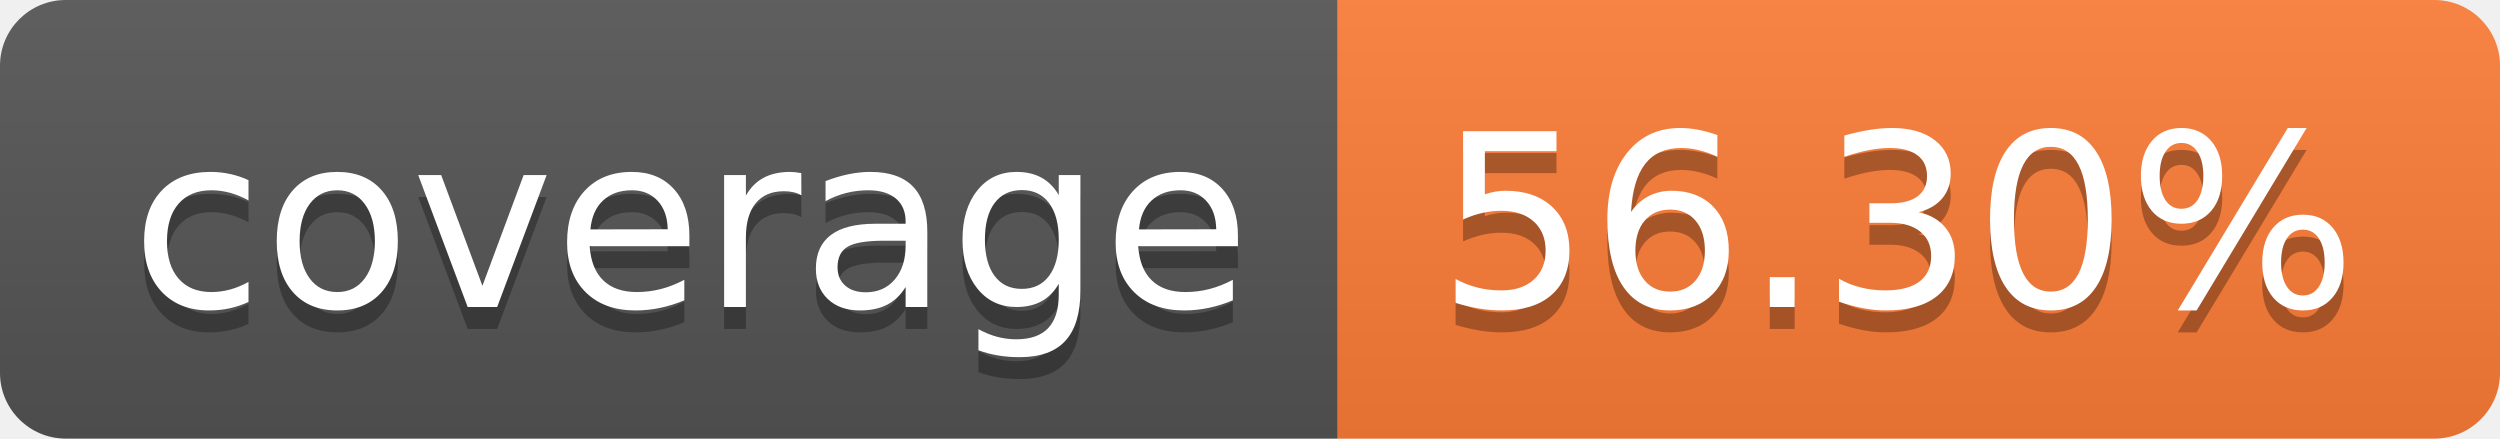
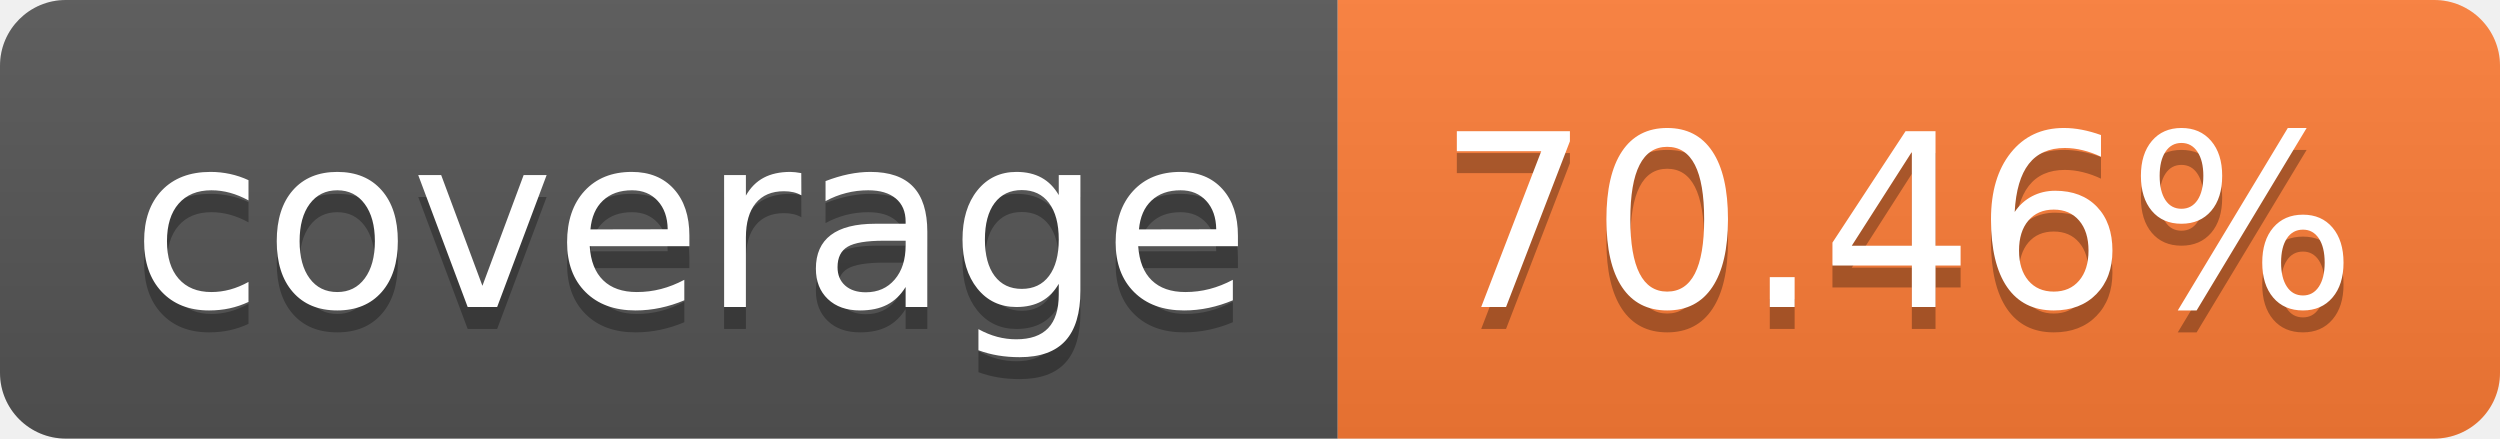
- <svg xmlns="http://www.w3.org/2000/svg" width="114" height="20" role="img" aria-label="coverage: 56.30%">
+ <svg xmlns="http://www.w3.org/2000/svg" width="114" height="20" role="img" aria-label="coverage: 70.46%">
  <linearGradient id="s" x2="0" y2="100%">
    <stop offset="0" stop-color="#bbb" stop-opacity=".1" />
    <stop offset="1" stop-opacity=".1" />
  </linearGradient>
  <clipPath id="r">
    <rect width="114" height="20" rx="3" fill="#fff" />
  </clipPath>
  <g clip-path="url(#r)">
    <rect width="61" height="20" fill="#555" />
    <rect x="61" width="53" height="20" fill="#fe7d37" />
    <rect width="114" height="20" fill="url(#s)" />
  </g>
  <g fill="#fff" text-anchor="middle" font-family="Verdana,Geneva,DejaVu Sans,sans-serif" text-rendering="geometricPrecision" font-size="110">
    <text aria-hidden="true" x="315" y="150" fill="#010101" fill-opacity=".3" transform="scale(.1)" textLength="510">coverage</text>
    <text x="315" y="140" transform="scale(.1)" fill="#fff" textLength="510">coverage</text>
-     <text aria-hidden="true" x="865" y="150" fill="#010101" fill-opacity=".3" transform="scale(.1)" textLength="430">56.30%</text>
-     <text x="865" y="140" transform="scale(.1)" fill="#fff" textLength="430">56.30%</text>
+     <text aria-hidden="true" x="865" y="150" fill="#010101" fill-opacity=".3" transform="scale(.1)" textLength="430">70.46%</text>
+     <text x="865" y="140" transform="scale(.1)" fill="#fff" textLength="430">70.46%</text>
  </g>
</svg>
